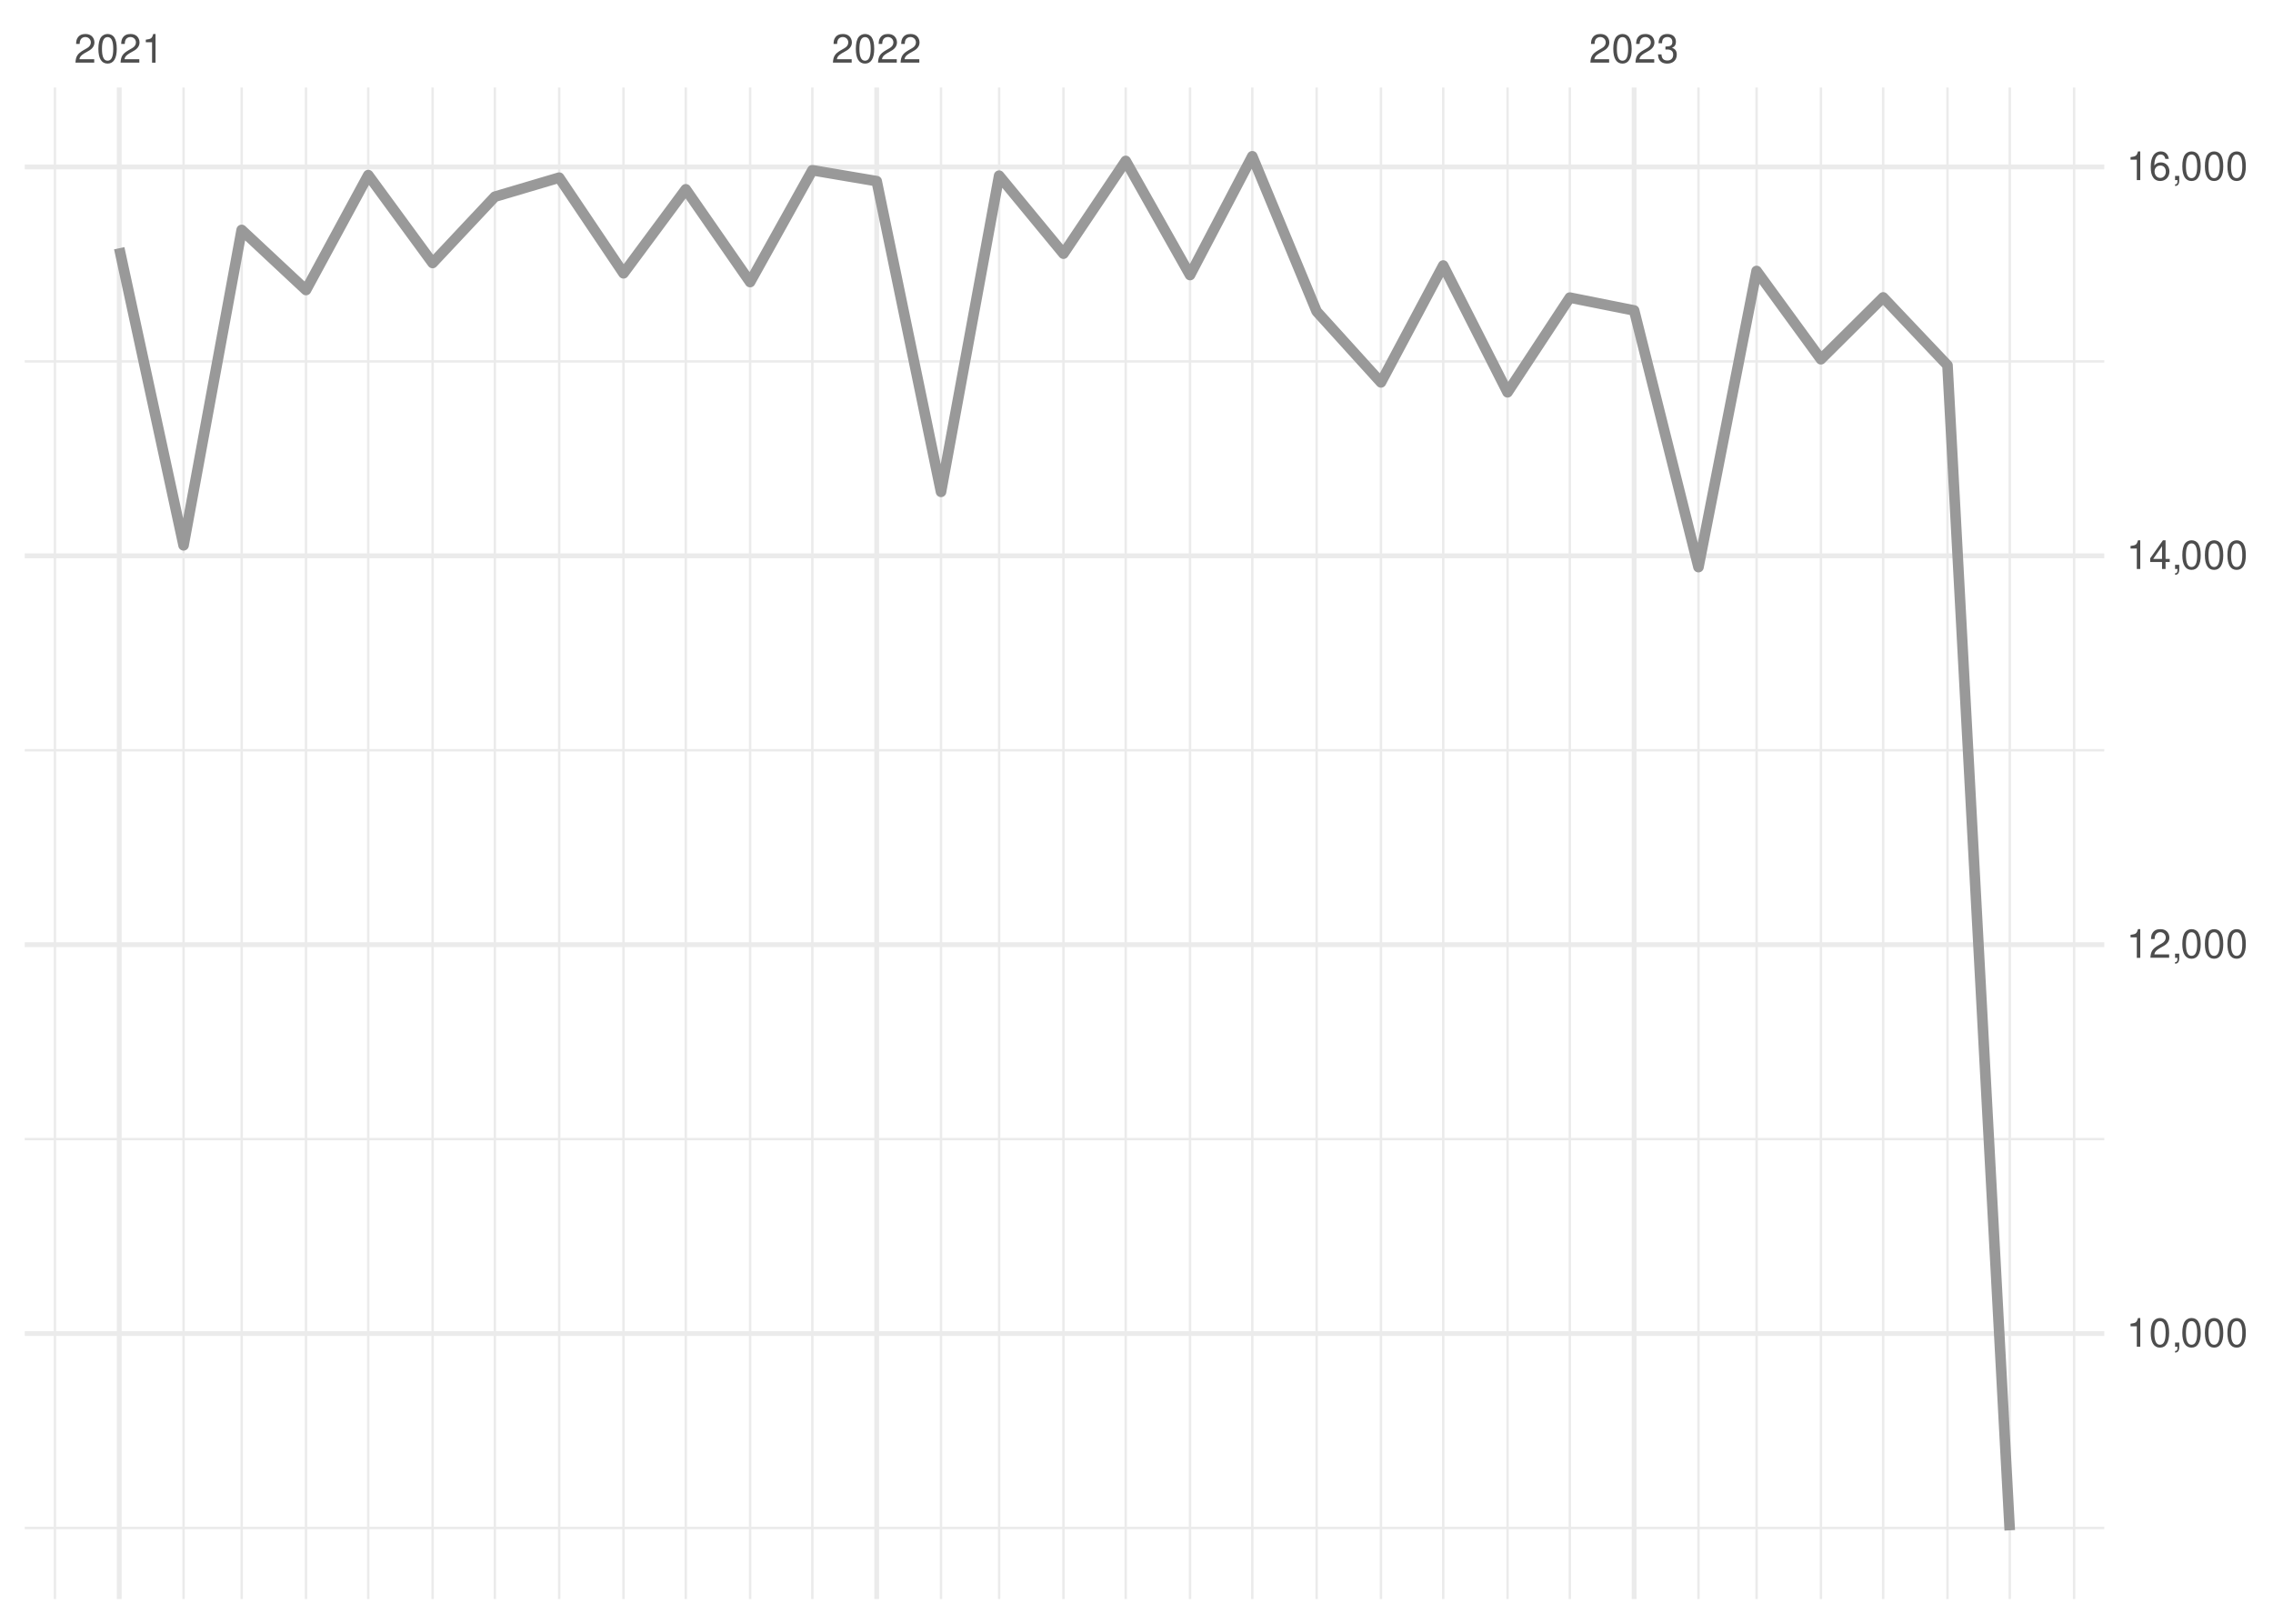
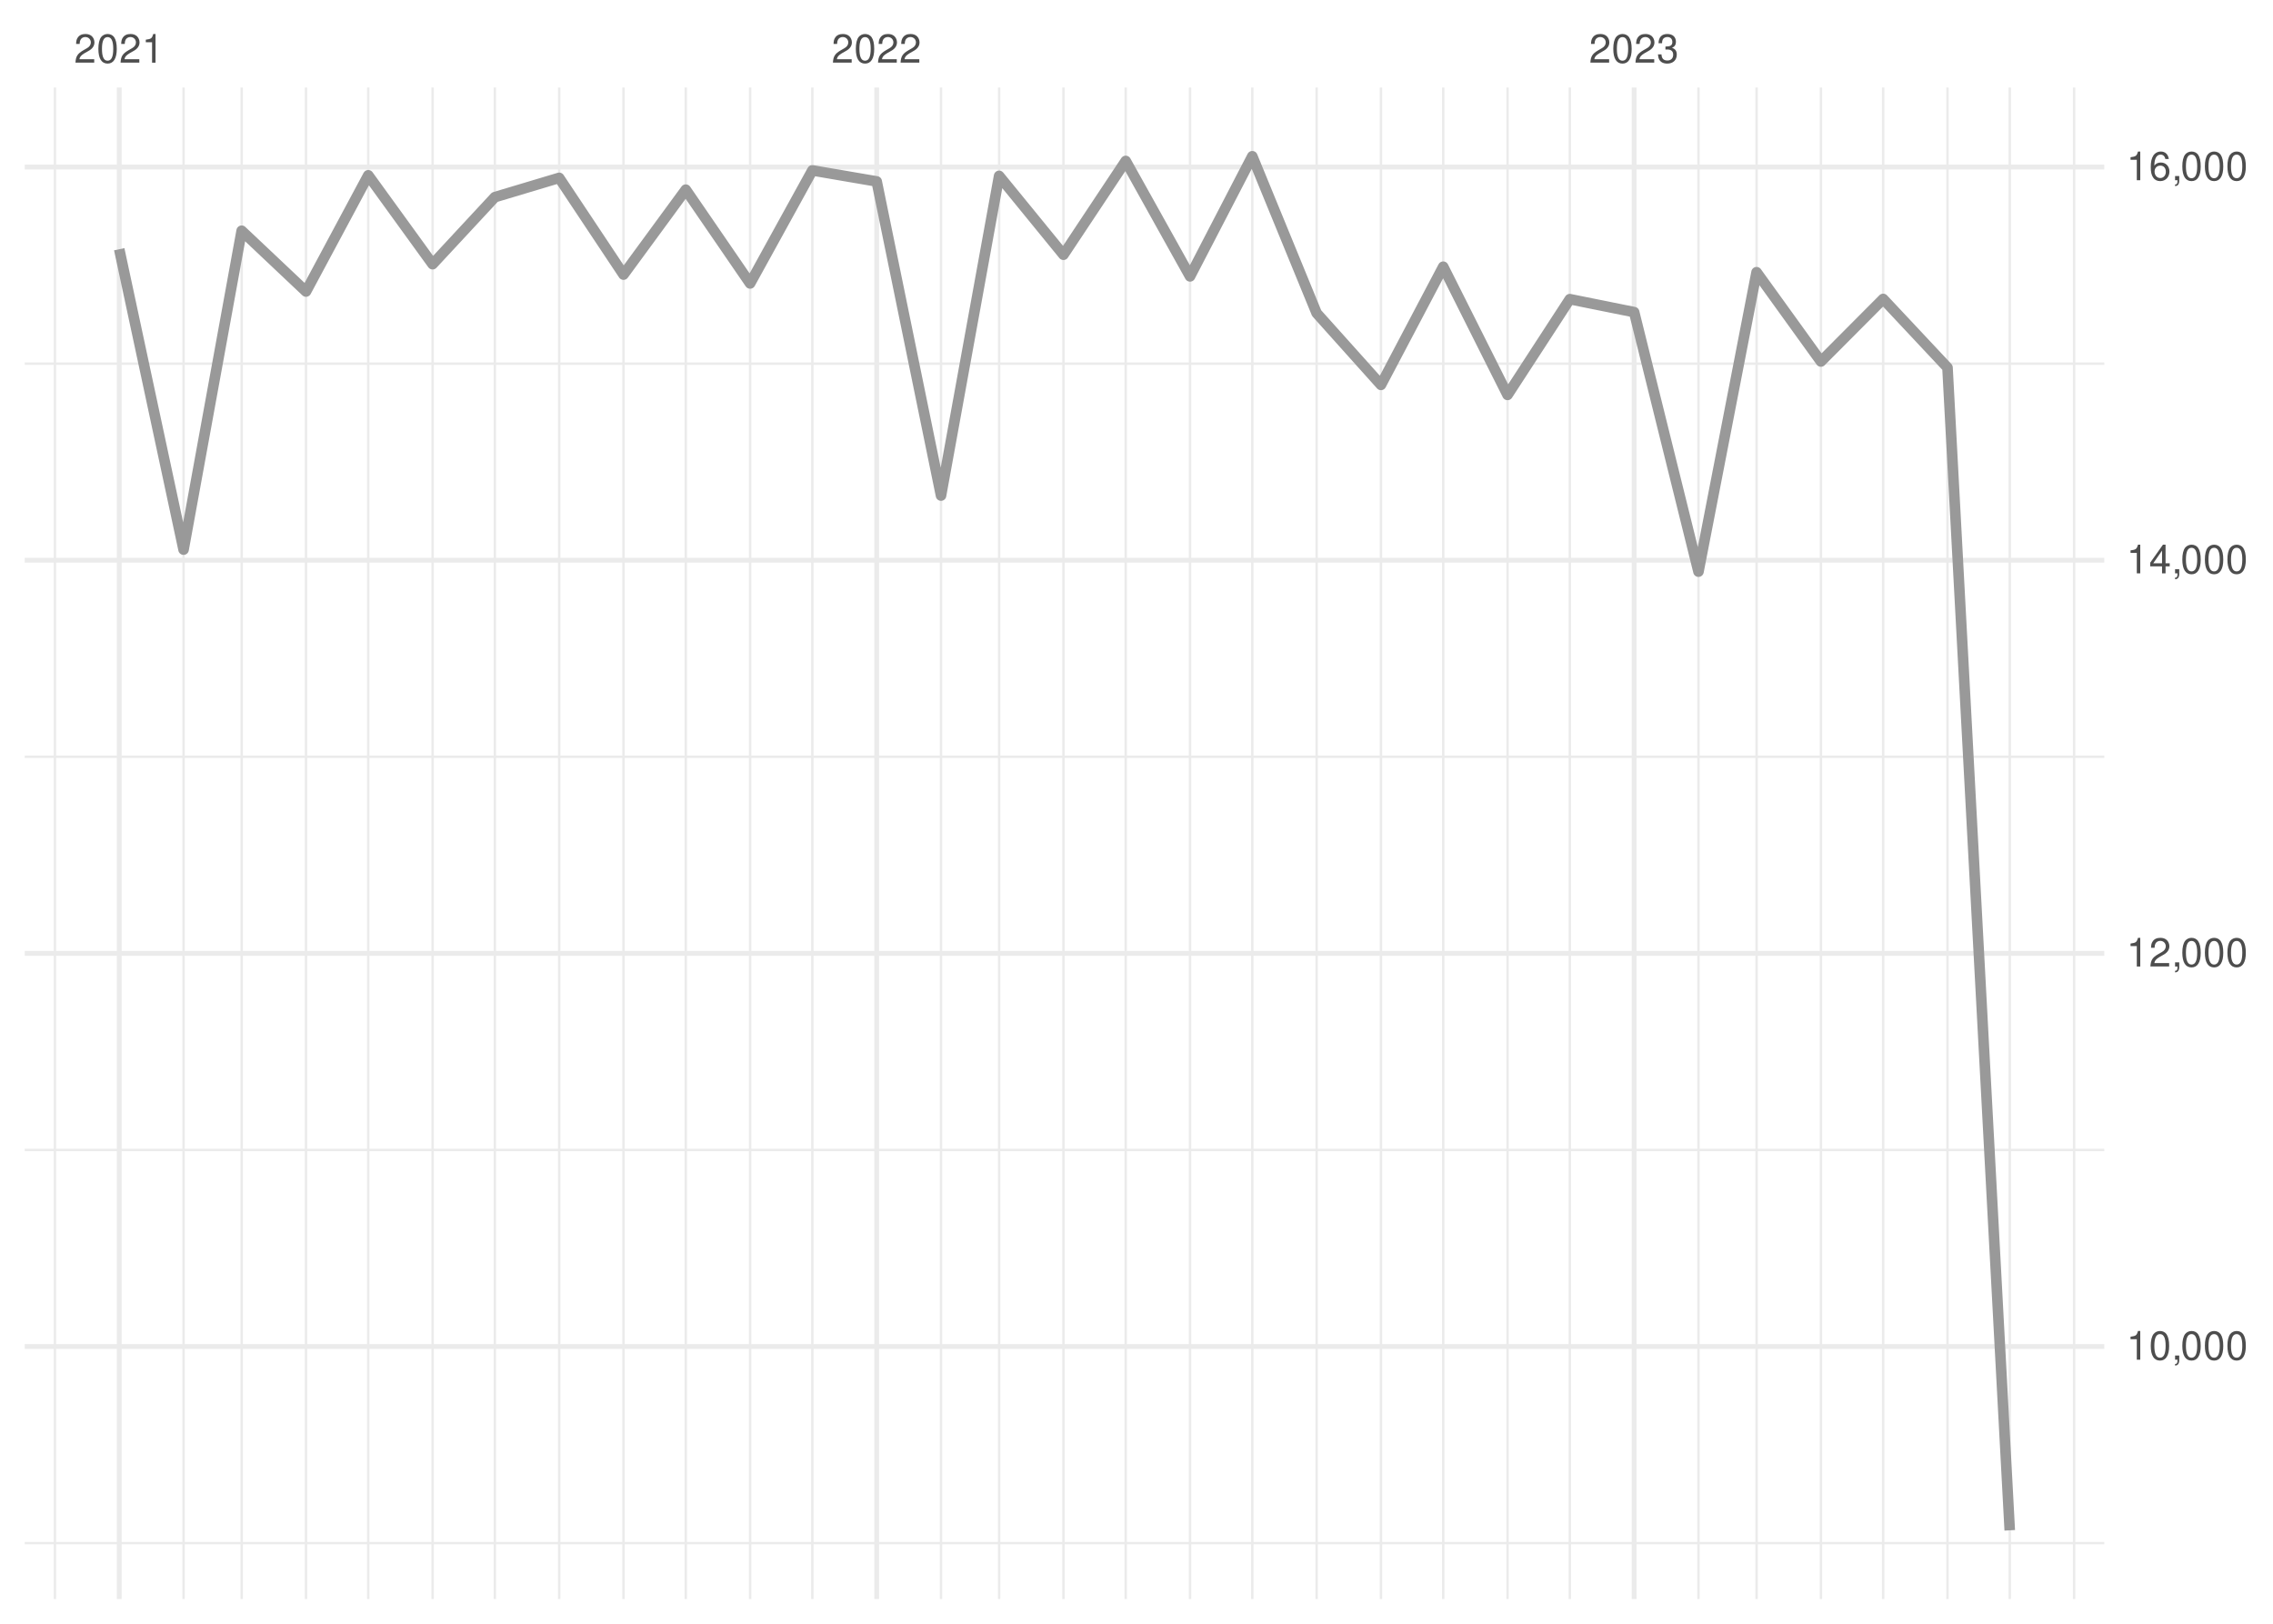
<svg xmlns="http://www.w3.org/2000/svg" xmlns:xlink="http://www.w3.org/1999/xlink" width="504pt" height="360pt" viewBox="0 0 504 360" version="1.1">
  <defs>
    <g>
      <symbol overflow="visible" id="glyph0-0">
        <path style="stroke:none;" d="" />
      </symbol>
      <symbol overflow="visible" id="glyph0-1">
        <path style="stroke:none;" d="M 4.453 -0.766 L 1.172 -0.766 C 1.25 -1.297 1.531 -1.625 2.297 -2.094 L 3.172 -2.594 C 4.047 -3.062 4.5 -3.719 4.5 -4.5 C 4.5 -5.031 4.281 -5.531 3.922 -5.875 C 3.547 -6.203 3.094 -6.359 2.5 -6.359 C 1.703 -6.359 1.125 -6.078 0.781 -5.531 C 0.547 -5.203 0.453 -4.797 0.438 -4.156 L 1.219 -4.156 C 1.234 -4.594 1.297 -4.844 1.406 -5.062 C 1.594 -5.438 2 -5.688 2.469 -5.688 C 3.172 -5.688 3.703 -5.172 3.703 -4.484 C 3.703 -3.969 3.406 -3.531 2.859 -3.219 L 2.047 -2.75 C 0.75 -2 0.375 -1.406 0.297 -0.016 L 4.453 -0.016 Z M 4.453 -0.766 " />
      </symbol>
      <symbol overflow="visible" id="glyph0-2">
        <path style="stroke:none;" d="M 2.422 -6.359 C 1.844 -6.359 1.312 -6.094 0.984 -5.672 C 0.578 -5.109 0.375 -4.25 0.375 -3.078 C 0.375 -0.938 1.078 0.203 2.422 0.203 C 3.734 0.203 4.453 -0.938 4.453 -3.031 C 4.453 -4.25 4.266 -5.078 3.859 -5.672 C 3.531 -6.109 3.016 -6.359 2.422 -6.359 Z M 2.422 -5.672 C 3.25 -5.672 3.672 -4.828 3.672 -3.094 C 3.672 -1.281 3.266 -0.438 2.406 -0.438 C 1.578 -0.438 1.172 -1.312 1.172 -3.062 C 1.172 -4.828 1.578 -5.672 2.422 -5.672 Z M 2.422 -5.672 " />
      </symbol>
      <symbol overflow="visible" id="glyph0-3">
        <path style="stroke:none;" d="M 2.281 -4.531 L 2.281 0 L 3.047 0 L 3.047 -6.359 L 2.547 -6.359 C 2.266 -5.391 2.094 -5.25 0.891 -5.094 L 0.891 -4.531 Z M 2.281 -4.531 " />
      </symbol>
      <symbol overflow="visible" id="glyph0-4">
        <path style="stroke:none;" d="M 1.938 -2.922 L 2.359 -2.922 C 3.203 -2.922 3.656 -2.531 3.656 -1.766 C 3.656 -0.969 3.172 -0.484 2.375 -0.484 C 1.516 -0.484 1.109 -0.922 1.062 -1.844 L 0.281 -1.844 C 0.312 -1.344 0.406 -1 0.547 -0.719 C 0.875 -0.109 1.484 0.203 2.344 0.203 C 3.625 0.203 4.453 -0.578 4.453 -1.781 C 4.453 -2.594 4.141 -3.031 3.391 -3.297 C 3.969 -3.531 4.266 -3.969 4.266 -4.609 C 4.266 -5.703 3.547 -6.359 2.359 -6.359 C 1.109 -6.359 0.438 -5.656 0.406 -4.312 L 1.188 -4.312 C 1.203 -4.703 1.234 -4.922 1.328 -5.109 C 1.5 -5.469 1.891 -5.688 2.375 -5.688 C 3.062 -5.688 3.469 -5.266 3.469 -4.578 C 3.469 -4.141 3.312 -3.859 2.969 -3.719 C 2.766 -3.625 2.484 -3.594 1.938 -3.578 Z M 1.938 -2.922 " />
      </symbol>
      <symbol overflow="visible" id="glyph0-5">
        <path style="stroke:none;" d="M 0.766 -0.922 L 0.766 0 L 1.297 0 L 1.297 0.156 C 1.297 0.766 1.172 0.938 0.766 0.953 L 0.766 1.297 C 1.344 1.312 1.688 0.891 1.688 0.141 L 1.688 -0.922 Z M 0.766 -0.922 " />
      </symbol>
      <symbol overflow="visible" id="glyph0-6">
        <path style="stroke:none;" d="M 2.875 -1.547 L 2.875 0 L 3.656 0 L 3.656 -1.547 L 4.578 -1.547 L 4.578 -2.234 L 3.656 -2.234 L 3.656 -6.359 L 3.078 -6.359 L 0.25 -2.359 L 0.25 -1.547 Z M 2.875 -2.234 L 0.922 -2.234 L 2.875 -5.047 Z M 2.875 -2.234 " />
      </symbol>
      <symbol overflow="visible" id="glyph0-7">
        <path style="stroke:none;" d="M 4.375 -4.703 C 4.234 -5.75 3.562 -6.359 2.609 -6.359 C 1.922 -6.359 1.312 -6.031 0.938 -5.453 C 0.547 -4.828 0.375 -4.062 0.375 -2.906 C 0.375 -1.828 0.531 -1.156 0.906 -0.594 C 1.234 -0.078 1.781 0.203 2.469 0.203 C 3.656 0.203 4.516 -0.688 4.516 -1.922 C 4.516 -3.094 3.719 -3.922 2.609 -3.922 C 1.984 -3.922 1.5 -3.688 1.172 -3.234 C 1.172 -4.797 1.672 -5.672 2.562 -5.672 C 3.109 -5.672 3.484 -5.328 3.609 -4.703 Z M 2.5 -3.234 C 3.25 -3.234 3.719 -2.703 3.719 -1.859 C 3.719 -1.062 3.188 -0.484 2.484 -0.484 C 1.766 -0.484 1.219 -1.094 1.219 -1.906 C 1.219 -2.688 1.734 -3.234 2.5 -3.234 Z M 2.5 -3.234 " />
      </symbol>
    </g>
    <clipPath id="clip1">
-       <path d="M 5.48 338 L 466.59 338 L 466.59 340 L 5.48 340 Z M 5.48 338 " />
+       <path d="M 5.48 341 L 466.59 341 L 466.59 343 L 5.48 343 Z M 5.48 341 " />
    </clipPath>
    <clipPath id="clip2">
-       <path d="M 5.48 252 L 466.59 252 L 466.59 253 L 5.48 253 Z M 5.48 252 " />
+       <path d="M 5.48 254 L 466.59 254 L 466.59 256 L 5.48 256 Z M 5.48 254 " />
    </clipPath>
    <clipPath id="clip3">
-       <path d="M 5.48 166 L 466.59 166 L 466.59 167 L 5.48 167 Z M 5.48 166 " />
+       <path d="M 5.48 167 L 466.59 167 L 466.59 169 L 5.48 169 Z M 5.48 167 " />
    </clipPath>
    <clipPath id="clip4">
-       <path d="M 5.48 79 L 466.59 79 L 466.59 81 L 5.48 81 Z M 5.48 79 " />
+       <path d="M 5.48 80 L 466.59 80 L 466.59 81 L 5.48 81 Z M 5.48 80 " />
    </clipPath>
    <clipPath id="clip5">
      <path d="M 11 19.41 L 13 19.41 L 13 354.52 L 11 354.52 Z M 11 19.41 " />
    </clipPath>
    <clipPath id="clip6">
      <path d="M 40 19.41 L 41 19.41 L 41 354.52 L 40 354.52 Z M 40 19.41 " />
    </clipPath>
    <clipPath id="clip7">
      <path d="M 53 19.41 L 54 19.41 L 54 354.52 L 53 354.52 Z M 53 19.41 " />
    </clipPath>
    <clipPath id="clip8">
      <path d="M 67 19.41 L 69 19.41 L 69 354.52 L 67 354.52 Z M 67 19.41 " />
    </clipPath>
    <clipPath id="clip9">
      <path d="M 81 19.41 L 82 19.41 L 82 354.52 L 81 354.52 Z M 81 19.41 " />
    </clipPath>
    <clipPath id="clip10">
      <path d="M 95 19.41 L 97 19.41 L 97 354.52 L 95 354.52 Z M 95 19.41 " />
    </clipPath>
    <clipPath id="clip11">
      <path d="M 109 19.41 L 110 19.41 L 110 354.52 L 109 354.52 Z M 109 19.41 " />
    </clipPath>
    <clipPath id="clip12">
      <path d="M 123 19.41 L 125 19.41 L 125 354.52 L 123 354.52 Z M 123 19.41 " />
    </clipPath>
    <clipPath id="clip13">
      <path d="M 137 19.41 L 139 19.41 L 139 354.52 L 137 354.52 Z M 137 19.41 " />
    </clipPath>
    <clipPath id="clip14">
      <path d="M 151 19.41 L 153 19.41 L 153 354.52 L 151 354.52 Z M 151 19.41 " />
    </clipPath>
    <clipPath id="clip15">
      <path d="M 166 19.41 L 167 19.41 L 167 354.52 L 166 354.52 Z M 166 19.41 " />
    </clipPath>
    <clipPath id="clip16">
      <path d="M 179 19.41 L 181 19.41 L 181 354.52 L 179 354.52 Z M 179 19.41 " />
    </clipPath>
    <clipPath id="clip17">
      <path d="M 208 19.41 L 209 19.41 L 209 354.52 L 208 354.52 Z M 208 19.41 " />
    </clipPath>
    <clipPath id="clip18">
      <path d="M 221 19.41 L 222 19.41 L 222 354.52 L 221 354.52 Z M 221 19.41 " />
    </clipPath>
    <clipPath id="clip19">
      <path d="M 235 19.41 L 237 19.41 L 237 354.52 L 235 354.52 Z M 235 19.41 " />
    </clipPath>
    <clipPath id="clip20">
      <path d="M 249 19.41 L 250 19.41 L 250 354.52 L 249 354.52 Z M 249 19.41 " />
    </clipPath>
    <clipPath id="clip21">
      <path d="M 263 19.41 L 265 19.41 L 265 354.52 L 263 354.52 Z M 263 19.41 " />
    </clipPath>
    <clipPath id="clip22">
      <path d="M 277 19.41 L 278 19.41 L 278 354.52 L 277 354.52 Z M 277 19.41 " />
    </clipPath>
    <clipPath id="clip23">
      <path d="M 291 19.41 L 293 19.41 L 293 354.52 L 291 354.52 Z M 291 19.41 " />
    </clipPath>
    <clipPath id="clip24">
      <path d="M 305 19.41 L 307 19.41 L 307 354.52 L 305 354.52 Z M 305 19.41 " />
    </clipPath>
    <clipPath id="clip25">
      <path d="M 319 19.41 L 321 19.41 L 321 354.52 L 319 354.52 Z M 319 19.41 " />
    </clipPath>
    <clipPath id="clip26">
      <path d="M 334 19.41 L 335 19.41 L 335 354.52 L 334 354.52 Z M 334 19.41 " />
    </clipPath>
    <clipPath id="clip27">
      <path d="M 347 19.41 L 349 19.41 L 349 354.52 L 347 354.52 Z M 347 19.41 " />
    </clipPath>
    <clipPath id="clip28">
      <path d="M 376 19.41 L 377 19.41 L 377 354.52 L 376 354.52 Z M 376 19.41 " />
    </clipPath>
    <clipPath id="clip29">
      <path d="M 389 19.41 L 390 19.41 L 390 354.52 L 389 354.52 Z M 389 19.41 " />
    </clipPath>
    <clipPath id="clip30">
      <path d="M 403 19.41 L 405 19.41 L 405 354.52 L 403 354.52 Z M 403 19.41 " />
    </clipPath>
    <clipPath id="clip31">
      <path d="M 417 19.41 L 418 19.41 L 418 354.52 L 417 354.52 Z M 417 19.41 " />
    </clipPath>
    <clipPath id="clip32">
      <path d="M 431 19.41 L 433 19.41 L 433 354.52 L 431 354.52 Z M 431 19.41 " />
    </clipPath>
    <clipPath id="clip33">
      <path d="M 445 19.41 L 446 19.41 L 446 354.52 L 445 354.52 Z M 445 19.41 " />
    </clipPath>
    <clipPath id="clip34">
      <path d="M 459 19.41 L 461 19.41 L 461 354.52 L 459 354.52 Z M 459 19.41 " />
    </clipPath>
    <clipPath id="clip35">
-       <path d="M 5.48 295 L 466.59 295 L 466.59 297 L 5.48 297 Z M 5.48 295 " />
+       <path d="M 5.48 298 L 466.59 298 L 466.59 300 L 5.48 300 Z M 5.48 298 " />
    </clipPath>
    <clipPath id="clip36">
-       <path d="M 5.48 208 L 466.59 208 L 466.59 210 L 5.48 210 Z M 5.48 208 " />
+       <path d="M 5.48 210 L 466.59 210 L 466.59 212 L 5.48 212 Z M 5.48 210 " />
    </clipPath>
    <clipPath id="clip37">
-       <path d="M 5.48 122 L 466.59 122 L 466.59 124 L 5.48 124 Z M 5.48 122 " />
+       <path d="M 5.48 123 L 466.59 123 L 466.59 125 L 5.48 125 Z M 5.48 123 " />
    </clipPath>
    <clipPath id="clip38">
      <path d="M 5.48 36 L 466.59 36 L 466.59 38 L 5.48 38 Z M 5.48 36 " />
    </clipPath>
    <clipPath id="clip39">
      <path d="M 25 19.41 L 27 19.41 L 27 354.52 L 25 354.52 Z M 25 19.41 " />
    </clipPath>
    <clipPath id="clip40">
      <path d="M 193 19.41 L 195 19.41 L 195 354.52 L 193 354.52 Z M 193 19.41 " />
    </clipPath>
    <clipPath id="clip41">
      <path d="M 361 19.41 L 363 19.41 L 363 354.52 L 361 354.52 Z M 361 19.41 " />
    </clipPath>
  </defs>
  <g id="surface26">
    <rect x="0" y="0" width="504" height="360" style="fill:rgb(100%,100%,100%);fill-opacity:1;stroke:none;" />
    <g clip-path="url(#clip1)" clip-rule="nonzero">
-       <path style="fill:none;stroke-width:0.533;stroke-linecap:butt;stroke-linejoin:round;stroke:rgb(92.157%,92.157%,92.157%);stroke-opacity:1;stroke-miterlimit:10;" d="M 5.48 338.77 L 466.59 338.77 " />
+       <path style="fill:none;stroke-width:0.533;stroke-linecap:butt;stroke-linejoin:round;stroke:rgb(92.157%,92.157%,92.157%);stroke-opacity:1;stroke-miterlimit:10;" d="M 5.48 342.121 L 466.59 342.121 " />
    </g>
    <g clip-path="url(#clip2)" clip-rule="nonzero">
-       <path style="fill:none;stroke-width:0.533;stroke-linecap:butt;stroke-linejoin:round;stroke:rgb(92.157%,92.157%,92.157%);stroke-opacity:1;stroke-miterlimit:10;" d="M 5.48 252.555 L 466.59 252.555 " />
+       <path style="fill:none;stroke-width:0.533;stroke-linecap:butt;stroke-linejoin:round;stroke:rgb(92.157%,92.157%,92.157%);stroke-opacity:1;stroke-miterlimit:10;" d="M 5.48 254.957 L 466.59 254.957 " />
    </g>
    <g clip-path="url(#clip3)" clip-rule="nonzero">
-       <path style="fill:none;stroke-width:0.533;stroke-linecap:butt;stroke-linejoin:round;stroke:rgb(92.157%,92.157%,92.157%);stroke-opacity:1;stroke-miterlimit:10;" d="M 5.48 166.34 L 466.59 166.34 " />
+       <path style="fill:none;stroke-width:0.533;stroke-linecap:butt;stroke-linejoin:round;stroke:rgb(92.157%,92.157%,92.157%);stroke-opacity:1;stroke-miterlimit:10;" d="M 5.48 167.789 L 466.59 167.789 " />
    </g>
    <g clip-path="url(#clip4)" clip-rule="nonzero">
-       <path style="fill:none;stroke-width:0.533;stroke-linecap:butt;stroke-linejoin:round;stroke:rgb(92.157%,92.157%,92.157%);stroke-opacity:1;stroke-miterlimit:10;" d="M 5.48 80.121 L 466.59 80.121 " />
+       <path style="fill:none;stroke-width:0.533;stroke-linecap:butt;stroke-linejoin:round;stroke:rgb(92.157%,92.157%,92.157%);stroke-opacity:1;stroke-miterlimit:10;" d="M 5.48 80.625 L 466.59 80.625 " />
    </g>
    <g clip-path="url(#clip5)" clip-rule="nonzero">
      <path style="fill:none;stroke-width:0.533;stroke-linecap:butt;stroke-linejoin:round;stroke:rgb(92.157%,92.157%,92.157%);stroke-opacity:1;stroke-miterlimit:10;" d="M 12.176 354.52 L 12.176 19.41 " />
    </g>
    <g clip-path="url(#clip6)" clip-rule="nonzero">
      <path style="fill:none;stroke-width:0.533;stroke-linecap:butt;stroke-linejoin:round;stroke:rgb(92.157%,92.157%,92.157%);stroke-opacity:1;stroke-miterlimit:10;" d="M 40.703 354.52 L 40.703 19.41 " />
    </g>
    <g clip-path="url(#clip7)" clip-rule="nonzero">
      <path style="fill:none;stroke-width:0.533;stroke-linecap:butt;stroke-linejoin:round;stroke:rgb(92.157%,92.157%,92.157%);stroke-opacity:1;stroke-miterlimit:10;" d="M 53.586 354.52 L 53.586 19.41 " />
    </g>
    <g clip-path="url(#clip8)" clip-rule="nonzero">
      <path style="fill:none;stroke-width:0.533;stroke-linecap:butt;stroke-linejoin:round;stroke:rgb(92.157%,92.157%,92.157%);stroke-opacity:1;stroke-miterlimit:10;" d="M 67.852 354.52 L 67.852 19.41 " />
    </g>
    <g clip-path="url(#clip9)" clip-rule="nonzero">
      <path style="fill:none;stroke-width:0.533;stroke-linecap:butt;stroke-linejoin:round;stroke:rgb(92.157%,92.157%,92.157%);stroke-opacity:1;stroke-miterlimit:10;" d="M 81.656 354.52 L 81.656 19.41 " />
    </g>
    <g clip-path="url(#clip10)" clip-rule="nonzero">
      <path style="fill:none;stroke-width:0.533;stroke-linecap:butt;stroke-linejoin:round;stroke:rgb(92.157%,92.157%,92.157%);stroke-opacity:1;stroke-miterlimit:10;" d="M 95.922 354.52 L 95.922 19.41 " />
    </g>
    <g clip-path="url(#clip11)" clip-rule="nonzero">
      <path style="fill:none;stroke-width:0.533;stroke-linecap:butt;stroke-linejoin:round;stroke:rgb(92.157%,92.157%,92.157%);stroke-opacity:1;stroke-miterlimit:10;" d="M 109.727 354.52 L 109.727 19.41 " />
    </g>
    <g clip-path="url(#clip12)" clip-rule="nonzero">
      <path style="fill:none;stroke-width:0.533;stroke-linecap:butt;stroke-linejoin:round;stroke:rgb(92.157%,92.157%,92.157%);stroke-opacity:1;stroke-miterlimit:10;" d="M 123.988 354.52 L 123.988 19.41 " />
    </g>
    <g clip-path="url(#clip13)" clip-rule="nonzero">
      <path style="fill:none;stroke-width:0.533;stroke-linecap:butt;stroke-linejoin:round;stroke:rgb(92.157%,92.157%,92.157%);stroke-opacity:1;stroke-miterlimit:10;" d="M 138.254 354.52 L 138.254 19.41 " />
    </g>
    <g clip-path="url(#clip14)" clip-rule="nonzero">
      <path style="fill:none;stroke-width:0.533;stroke-linecap:butt;stroke-linejoin:round;stroke:rgb(92.157%,92.157%,92.157%);stroke-opacity:1;stroke-miterlimit:10;" d="M 152.059 354.52 L 152.059 19.41 " />
    </g>
    <g clip-path="url(#clip15)" clip-rule="nonzero">
      <path style="fill:none;stroke-width:0.533;stroke-linecap:butt;stroke-linejoin:round;stroke:rgb(92.157%,92.157%,92.157%);stroke-opacity:1;stroke-miterlimit:10;" d="M 166.324 354.52 L 166.324 19.41 " />
    </g>
    <g clip-path="url(#clip16)" clip-rule="nonzero">
      <path style="fill:none;stroke-width:0.533;stroke-linecap:butt;stroke-linejoin:round;stroke:rgb(92.157%,92.157%,92.157%);stroke-opacity:1;stroke-miterlimit:10;" d="M 180.125 354.52 L 180.125 19.41 " />
    </g>
    <g clip-path="url(#clip17)" clip-rule="nonzero">
      <path style="fill:none;stroke-width:0.533;stroke-linecap:butt;stroke-linejoin:round;stroke:rgb(92.157%,92.157%,92.157%);stroke-opacity:1;stroke-miterlimit:10;" d="M 208.656 354.52 L 208.656 19.41 " />
    </g>
    <g clip-path="url(#clip18)" clip-rule="nonzero">
      <path style="fill:none;stroke-width:0.533;stroke-linecap:butt;stroke-linejoin:round;stroke:rgb(92.157%,92.157%,92.157%);stroke-opacity:1;stroke-miterlimit:10;" d="M 221.539 354.52 L 221.539 19.41 " />
    </g>
    <g clip-path="url(#clip19)" clip-rule="nonzero">
      <path style="fill:none;stroke-width:0.533;stroke-linecap:butt;stroke-linejoin:round;stroke:rgb(92.157%,92.157%,92.157%);stroke-opacity:1;stroke-miterlimit:10;" d="M 235.805 354.52 L 235.805 19.41 " />
    </g>
    <g clip-path="url(#clip20)" clip-rule="nonzero">
      <path style="fill:none;stroke-width:0.533;stroke-linecap:butt;stroke-linejoin:round;stroke:rgb(92.157%,92.157%,92.157%);stroke-opacity:1;stroke-miterlimit:10;" d="M 249.609 354.52 L 249.609 19.41 " />
    </g>
    <g clip-path="url(#clip21)" clip-rule="nonzero">
      <path style="fill:none;stroke-width:0.533;stroke-linecap:butt;stroke-linejoin:round;stroke:rgb(92.157%,92.157%,92.157%);stroke-opacity:1;stroke-miterlimit:10;" d="M 263.871 354.52 L 263.871 19.41 " />
    </g>
    <g clip-path="url(#clip22)" clip-rule="nonzero">
      <path style="fill:none;stroke-width:0.533;stroke-linecap:butt;stroke-linejoin:round;stroke:rgb(92.157%,92.157%,92.157%);stroke-opacity:1;stroke-miterlimit:10;" d="M 277.676 354.52 L 277.676 19.41 " />
    </g>
    <g clip-path="url(#clip23)" clip-rule="nonzero">
      <path style="fill:none;stroke-width:0.533;stroke-linecap:butt;stroke-linejoin:round;stroke:rgb(92.157%,92.157%,92.157%);stroke-opacity:1;stroke-miterlimit:10;" d="M 291.941 354.52 L 291.941 19.41 " />
    </g>
    <g clip-path="url(#clip24)" clip-rule="nonzero">
      <path style="fill:none;stroke-width:0.533;stroke-linecap:butt;stroke-linejoin:round;stroke:rgb(92.157%,92.157%,92.157%);stroke-opacity:1;stroke-miterlimit:10;" d="M 306.207 354.52 L 306.207 19.41 " />
    </g>
    <g clip-path="url(#clip25)" clip-rule="nonzero">
      <path style="fill:none;stroke-width:0.533;stroke-linecap:butt;stroke-linejoin:round;stroke:rgb(92.157%,92.157%,92.157%);stroke-opacity:1;stroke-miterlimit:10;" d="M 320.012 354.52 L 320.012 19.41 " />
    </g>
    <g clip-path="url(#clip26)" clip-rule="nonzero">
      <path style="fill:none;stroke-width:0.533;stroke-linecap:butt;stroke-linejoin:round;stroke:rgb(92.157%,92.157%,92.157%);stroke-opacity:1;stroke-miterlimit:10;" d="M 334.273 354.52 L 334.273 19.41 " />
    </g>
    <g clip-path="url(#clip27)" clip-rule="nonzero">
      <path style="fill:none;stroke-width:0.533;stroke-linecap:butt;stroke-linejoin:round;stroke:rgb(92.157%,92.157%,92.157%);stroke-opacity:1;stroke-miterlimit:10;" d="M 348.078 354.52 L 348.078 19.41 " />
    </g>
    <g clip-path="url(#clip28)" clip-rule="nonzero">
      <path style="fill:none;stroke-width:0.533;stroke-linecap:butt;stroke-linejoin:round;stroke:rgb(92.157%,92.157%,92.157%);stroke-opacity:1;stroke-miterlimit:10;" d="M 376.609 354.52 L 376.609 19.41 " />
    </g>
    <g clip-path="url(#clip29)" clip-rule="nonzero">
      <path style="fill:none;stroke-width:0.533;stroke-linecap:butt;stroke-linejoin:round;stroke:rgb(92.157%,92.157%,92.157%);stroke-opacity:1;stroke-miterlimit:10;" d="M 389.492 354.52 L 389.492 19.41 " />
    </g>
    <g clip-path="url(#clip30)" clip-rule="nonzero">
      <path style="fill:none;stroke-width:0.533;stroke-linecap:butt;stroke-linejoin:round;stroke:rgb(92.157%,92.157%,92.157%);stroke-opacity:1;stroke-miterlimit:10;" d="M 403.758 354.52 L 403.758 19.41 " />
    </g>
    <g clip-path="url(#clip31)" clip-rule="nonzero">
      <path style="fill:none;stroke-width:0.533;stroke-linecap:butt;stroke-linejoin:round;stroke:rgb(92.157%,92.157%,92.157%);stroke-opacity:1;stroke-miterlimit:10;" d="M 417.562 354.52 L 417.562 19.41 " />
    </g>
    <g clip-path="url(#clip32)" clip-rule="nonzero">
      <path style="fill:none;stroke-width:0.533;stroke-linecap:butt;stroke-linejoin:round;stroke:rgb(92.157%,92.157%,92.157%);stroke-opacity:1;stroke-miterlimit:10;" d="M 431.824 354.52 L 431.824 19.41 " />
    </g>
    <g clip-path="url(#clip33)" clip-rule="nonzero">
      <path style="fill:none;stroke-width:0.533;stroke-linecap:butt;stroke-linejoin:round;stroke:rgb(92.157%,92.157%,92.157%);stroke-opacity:1;stroke-miterlimit:10;" d="M 445.629 354.52 L 445.629 19.41 " />
    </g>
    <g clip-path="url(#clip34)" clip-rule="nonzero">
      <path style="fill:none;stroke-width:0.533;stroke-linecap:butt;stroke-linejoin:round;stroke:rgb(92.157%,92.157%,92.157%);stroke-opacity:1;stroke-miterlimit:10;" d="M 459.895 354.52 L 459.895 19.41 " />
    </g>
    <g clip-path="url(#clip35)" clip-rule="nonzero">
-       <path style="fill:none;stroke-width:1.067;stroke-linecap:butt;stroke-linejoin:round;stroke:rgb(92.157%,92.157%,92.157%);stroke-opacity:1;stroke-miterlimit:10;" d="M 5.48 295.664 L 466.59 295.664 " />
+       <path style="fill:none;stroke-width:1.067;stroke-linecap:butt;stroke-linejoin:round;stroke:rgb(92.157%,92.157%,92.157%);stroke-opacity:1;stroke-miterlimit:10;" d="M 5.48 298.539 L 466.59 298.539 " />
    </g>
    <g clip-path="url(#clip36)" clip-rule="nonzero">
-       <path style="fill:none;stroke-width:1.067;stroke-linecap:butt;stroke-linejoin:round;stroke:rgb(92.157%,92.157%,92.157%);stroke-opacity:1;stroke-miterlimit:10;" d="M 5.48 209.445 L 466.59 209.445 " />
+       <path style="fill:none;stroke-width:1.067;stroke-linecap:butt;stroke-linejoin:round;stroke:rgb(92.157%,92.157%,92.157%);stroke-opacity:1;stroke-miterlimit:10;" d="M 5.48 211.371 L 466.59 211.371 " />
    </g>
    <g clip-path="url(#clip37)" clip-rule="nonzero">
-       <path style="fill:none;stroke-width:1.067;stroke-linecap:butt;stroke-linejoin:round;stroke:rgb(92.157%,92.157%,92.157%);stroke-opacity:1;stroke-miterlimit:10;" d="M 5.48 123.23 L 466.59 123.23 " />
+       <path style="fill:none;stroke-width:1.067;stroke-linecap:butt;stroke-linejoin:round;stroke:rgb(92.157%,92.157%,92.157%);stroke-opacity:1;stroke-miterlimit:10;" d="M 5.48 124.207 L 466.59 124.207 " />
    </g>
    <g clip-path="url(#clip38)" clip-rule="nonzero">
-       <path style="fill:none;stroke-width:1.067;stroke-linecap:butt;stroke-linejoin:round;stroke:rgb(92.157%,92.157%,92.157%);stroke-opacity:1;stroke-miterlimit:10;" d="M 5.48 37.016 L 466.59 37.016 " />
+       <path style="fill:none;stroke-width:1.067;stroke-linecap:butt;stroke-linejoin:round;stroke:rgb(92.157%,92.157%,92.157%);stroke-opacity:1;stroke-miterlimit:10;" d="M 5.48 37.039 L 466.59 37.039 " />
    </g>
    <g clip-path="url(#clip39)" clip-rule="nonzero">
      <path style="fill:none;stroke-width:1.067;stroke-linecap:butt;stroke-linejoin:round;stroke:rgb(92.157%,92.157%,92.157%);stroke-opacity:1;stroke-miterlimit:10;" d="M 26.438 354.52 L 26.438 19.41 " />
    </g>
    <g clip-path="url(#clip40)" clip-rule="nonzero">
      <path style="fill:none;stroke-width:1.067;stroke-linecap:butt;stroke-linejoin:round;stroke:rgb(92.157%,92.157%,92.157%);stroke-opacity:1;stroke-miterlimit:10;" d="M 194.391 354.52 L 194.391 19.41 " />
    </g>
    <g clip-path="url(#clip41)" clip-rule="nonzero">
      <path style="fill:none;stroke-width:1.067;stroke-linecap:butt;stroke-linejoin:round;stroke:rgb(92.157%,92.157%,92.157%);stroke-opacity:1;stroke-miterlimit:10;" d="M 362.344 354.52 L 362.344 19.41 " />
    </g>
-     <path style="fill:none;stroke-width:2.347;stroke-linecap:butt;stroke-linejoin:round;stroke:rgb(60%,60%,60%);stroke-opacity:1;stroke-miterlimit:10;" d="M 26.438 55.035 L 40.703 120.902 L 53.586 50.98 L 67.852 64.301 L 81.656 38.824 L 95.922 58.309 L 109.727 43.609 L 123.988 39.387 L 138.254 60.594 L 152.059 41.973 L 166.324 62.535 L 180.125 37.746 L 194.391 40.16 L 208.656 109.047 L 221.539 38.953 L 235.805 56.242 L 249.609 35.68 L 263.871 60.98 L 277.676 34.645 L 291.941 69.043 L 306.207 84.777 L 320.012 58.871 L 334.273 86.977 L 348.078 65.984 L 362.344 68.828 L 376.609 125.73 L 389.492 60.078 L 403.758 79.648 L 417.562 65.941 L 431.824 80.984 L 445.629 339.289 " />
+     <path style="fill:none;stroke-width:2.347;stroke-linecap:butt;stroke-linejoin:round;stroke:rgb(60%,60%,60%);stroke-opacity:1;stroke-miterlimit:10;" d="M 26.438 55.258 L 40.703 121.852 L 53.586 51.16 L 67.852 64.629 L 81.656 38.871 L 95.922 58.57 L 109.727 43.707 L 123.988 39.438 L 138.254 60.879 L 152.059 42.051 L 166.324 62.84 L 180.125 37.781 L 194.391 40.223 L 208.656 109.867 L 221.539 39 L 235.805 56.477 L 249.609 35.688 L 263.871 61.273 L 277.676 34.645 L 291.941 69.422 L 306.207 85.332 L 320.012 59.137 L 334.273 87.555 L 348.078 66.328 L 362.344 69.203 L 376.609 126.734 L 389.492 60.355 L 403.758 80.145 L 417.562 66.285 L 431.824 81.496 L 445.629 339.289 " />
    <g style="fill:rgb(30.196%,30.196%,30.196%);fill-opacity:1;">
      <use xlink:href="#glyph0-1" x="16.438" y="13.896" />
      <use xlink:href="#glyph0-2" x="21.438" y="13.896" />
      <use xlink:href="#glyph0-1" x="26.438" y="13.896" />
      <use xlink:href="#glyph0-3" x="31.438" y="13.896" />
    </g>
    <g style="fill:rgb(30.196%,30.196%,30.196%);fill-opacity:1;">
      <use xlink:href="#glyph0-1" x="184.391" y="13.896" />
      <use xlink:href="#glyph0-2" x="189.391" y="13.896" />
      <use xlink:href="#glyph0-1" x="194.391" y="13.896" />
      <use xlink:href="#glyph0-1" x="199.391" y="13.896" />
    </g>
    <g style="fill:rgb(30.196%,30.196%,30.196%);fill-opacity:1;">
      <use xlink:href="#glyph0-1" x="352.344" y="13.896" />
      <use xlink:href="#glyph0-2" x="357.344" y="13.896" />
      <use xlink:href="#glyph0-1" x="362.344" y="13.896" />
      <use xlink:href="#glyph0-4" x="367.344" y="13.896" />
    </g>
    <g style="fill:rgb(30.196%,30.196%,30.196%);fill-opacity:1;">
-       <use xlink:href="#glyph0-3" x="471.52" y="298.579" />
-       <use xlink:href="#glyph0-2" x="476.52" y="298.579" />
-       <use xlink:href="#glyph0-5" x="481.52" y="298.579" />
-       <use xlink:href="#glyph0-2" x="483.52" y="298.579" />
-       <use xlink:href="#glyph0-2" x="488.52" y="298.579" />
-       <use xlink:href="#glyph0-2" x="493.52" y="298.579" />
-     </g>
-     <g style="fill:rgb(30.196%,30.196%,30.196%);fill-opacity:1;">
-       <use xlink:href="#glyph0-3" x="471.52" y="212.36" />
-       <use xlink:href="#glyph0-1" x="476.52" y="212.36" />
-       <use xlink:href="#glyph0-5" x="481.52" y="212.36" />
-       <use xlink:href="#glyph0-2" x="483.52" y="212.36" />
-       <use xlink:href="#glyph0-2" x="488.52" y="212.36" />
-       <use xlink:href="#glyph0-2" x="493.52" y="212.36" />
-     </g>
-     <g style="fill:rgb(30.196%,30.196%,30.196%);fill-opacity:1;">
-       <use xlink:href="#glyph0-3" x="471.52" y="126.146" />
-       <use xlink:href="#glyph0-6" x="476.52" y="126.146" />
-       <use xlink:href="#glyph0-5" x="481.52" y="126.146" />
-       <use xlink:href="#glyph0-2" x="483.52" y="126.146" />
-       <use xlink:href="#glyph0-2" x="488.52" y="126.146" />
-       <use xlink:href="#glyph0-2" x="493.52" y="126.146" />
-     </g>
-     <g style="fill:rgb(30.196%,30.196%,30.196%);fill-opacity:1;">
-       <use xlink:href="#glyph0-3" x="471.52" y="39.931" />
-       <use xlink:href="#glyph0-7" x="476.52" y="39.931" />
-       <use xlink:href="#glyph0-5" x="481.52" y="39.931" />
-       <use xlink:href="#glyph0-2" x="483.52" y="39.931" />
-       <use xlink:href="#glyph0-2" x="488.52" y="39.931" />
-       <use xlink:href="#glyph0-2" x="493.52" y="39.931" />
+       <use xlink:href="#glyph0-3" x="471.52" y="301.454" />
+       <use xlink:href="#glyph0-2" x="476.52" y="301.454" />
+       <use xlink:href="#glyph0-5" x="481.52" y="301.454" />
+       <use xlink:href="#glyph0-2" x="483.52" y="301.454" />
+       <use xlink:href="#glyph0-2" x="488.52" y="301.454" />
+       <use xlink:href="#glyph0-2" x="493.52" y="301.454" />
+     </g>
+     <g style="fill:rgb(30.196%,30.196%,30.196%);fill-opacity:1;">
+       <use xlink:href="#glyph0-3" x="471.52" y="214.286" />
+       <use xlink:href="#glyph0-1" x="476.52" y="214.286" />
+       <use xlink:href="#glyph0-5" x="481.52" y="214.286" />
+       <use xlink:href="#glyph0-2" x="483.52" y="214.286" />
+       <use xlink:href="#glyph0-2" x="488.52" y="214.286" />
+       <use xlink:href="#glyph0-2" x="493.52" y="214.286" />
+     </g>
+     <g style="fill:rgb(30.196%,30.196%,30.196%);fill-opacity:1;">
+       <use xlink:href="#glyph0-3" x="471.52" y="127.122" />
+       <use xlink:href="#glyph0-6" x="476.52" y="127.122" />
+       <use xlink:href="#glyph0-5" x="481.52" y="127.122" />
+       <use xlink:href="#glyph0-2" x="483.52" y="127.122" />
+       <use xlink:href="#glyph0-2" x="488.52" y="127.122" />
+       <use xlink:href="#glyph0-2" x="493.52" y="127.122" />
+     </g>
+     <g style="fill:rgb(30.196%,30.196%,30.196%);fill-opacity:1;">
+       <use xlink:href="#glyph0-3" x="471.52" y="39.954" />
+       <use xlink:href="#glyph0-7" x="476.52" y="39.954" />
+       <use xlink:href="#glyph0-5" x="481.52" y="39.954" />
+       <use xlink:href="#glyph0-2" x="483.52" y="39.954" />
+       <use xlink:href="#glyph0-2" x="488.52" y="39.954" />
+       <use xlink:href="#glyph0-2" x="493.52" y="39.954" />
    </g>
  </g>
</svg>
